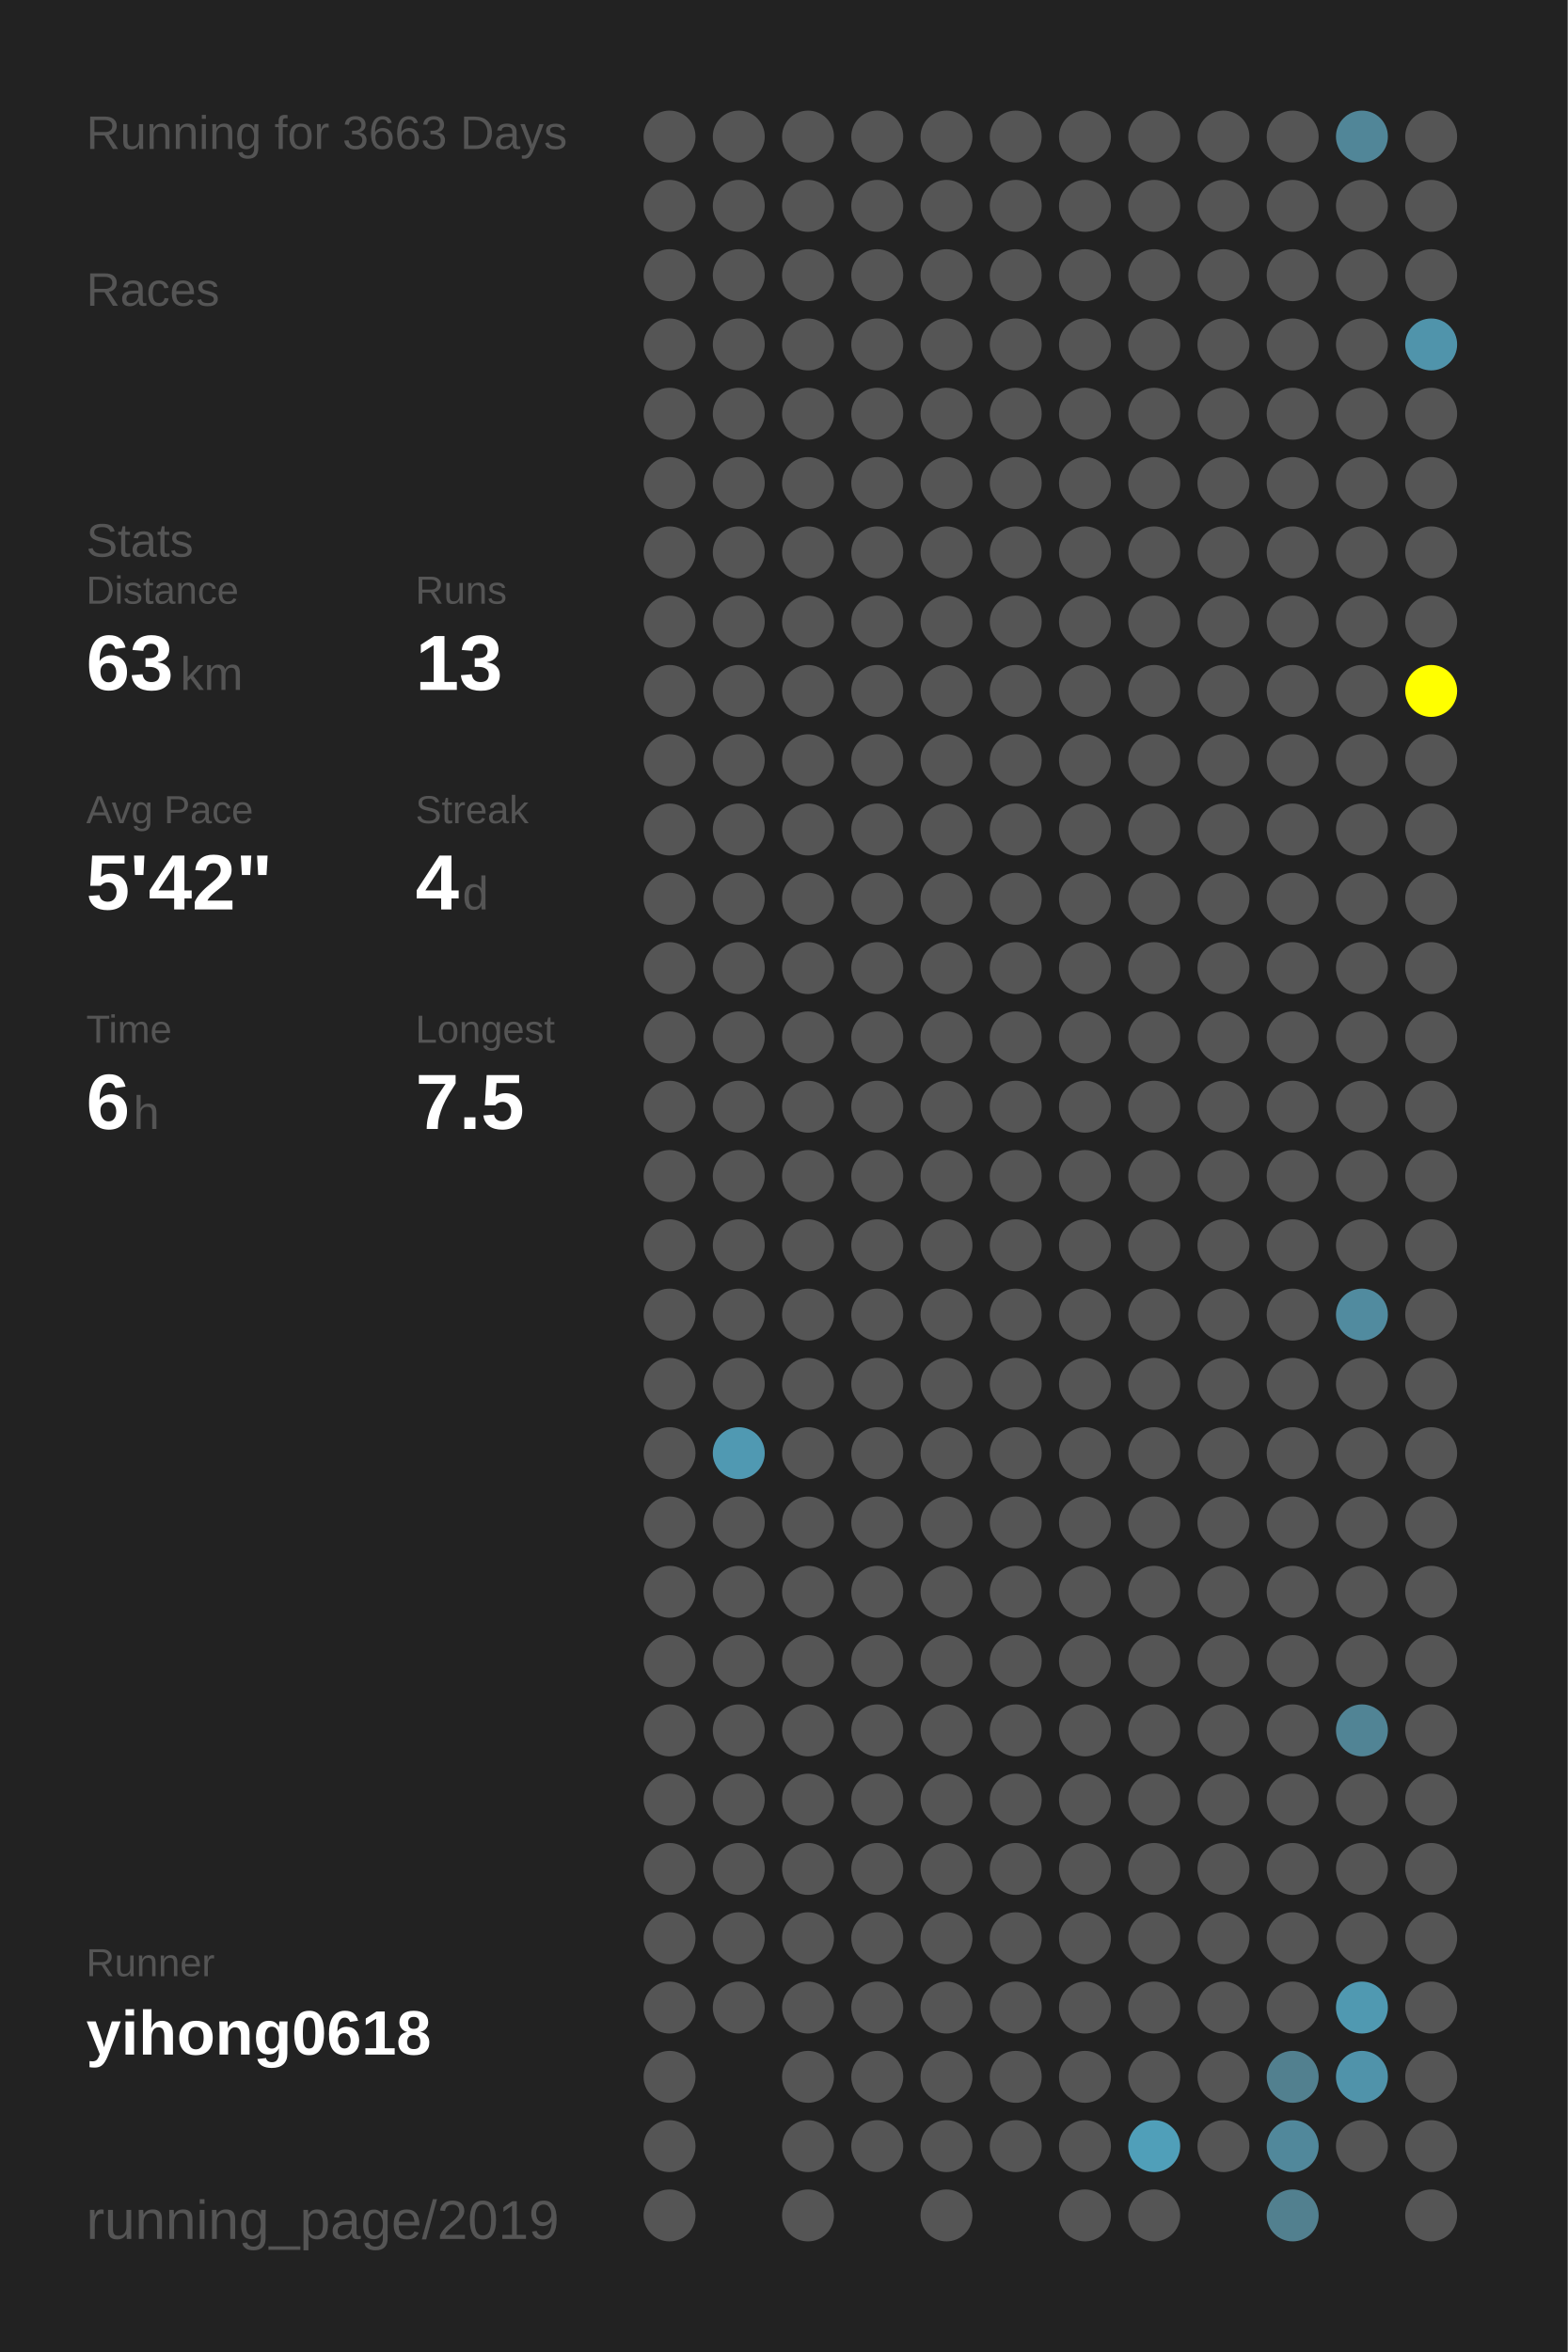
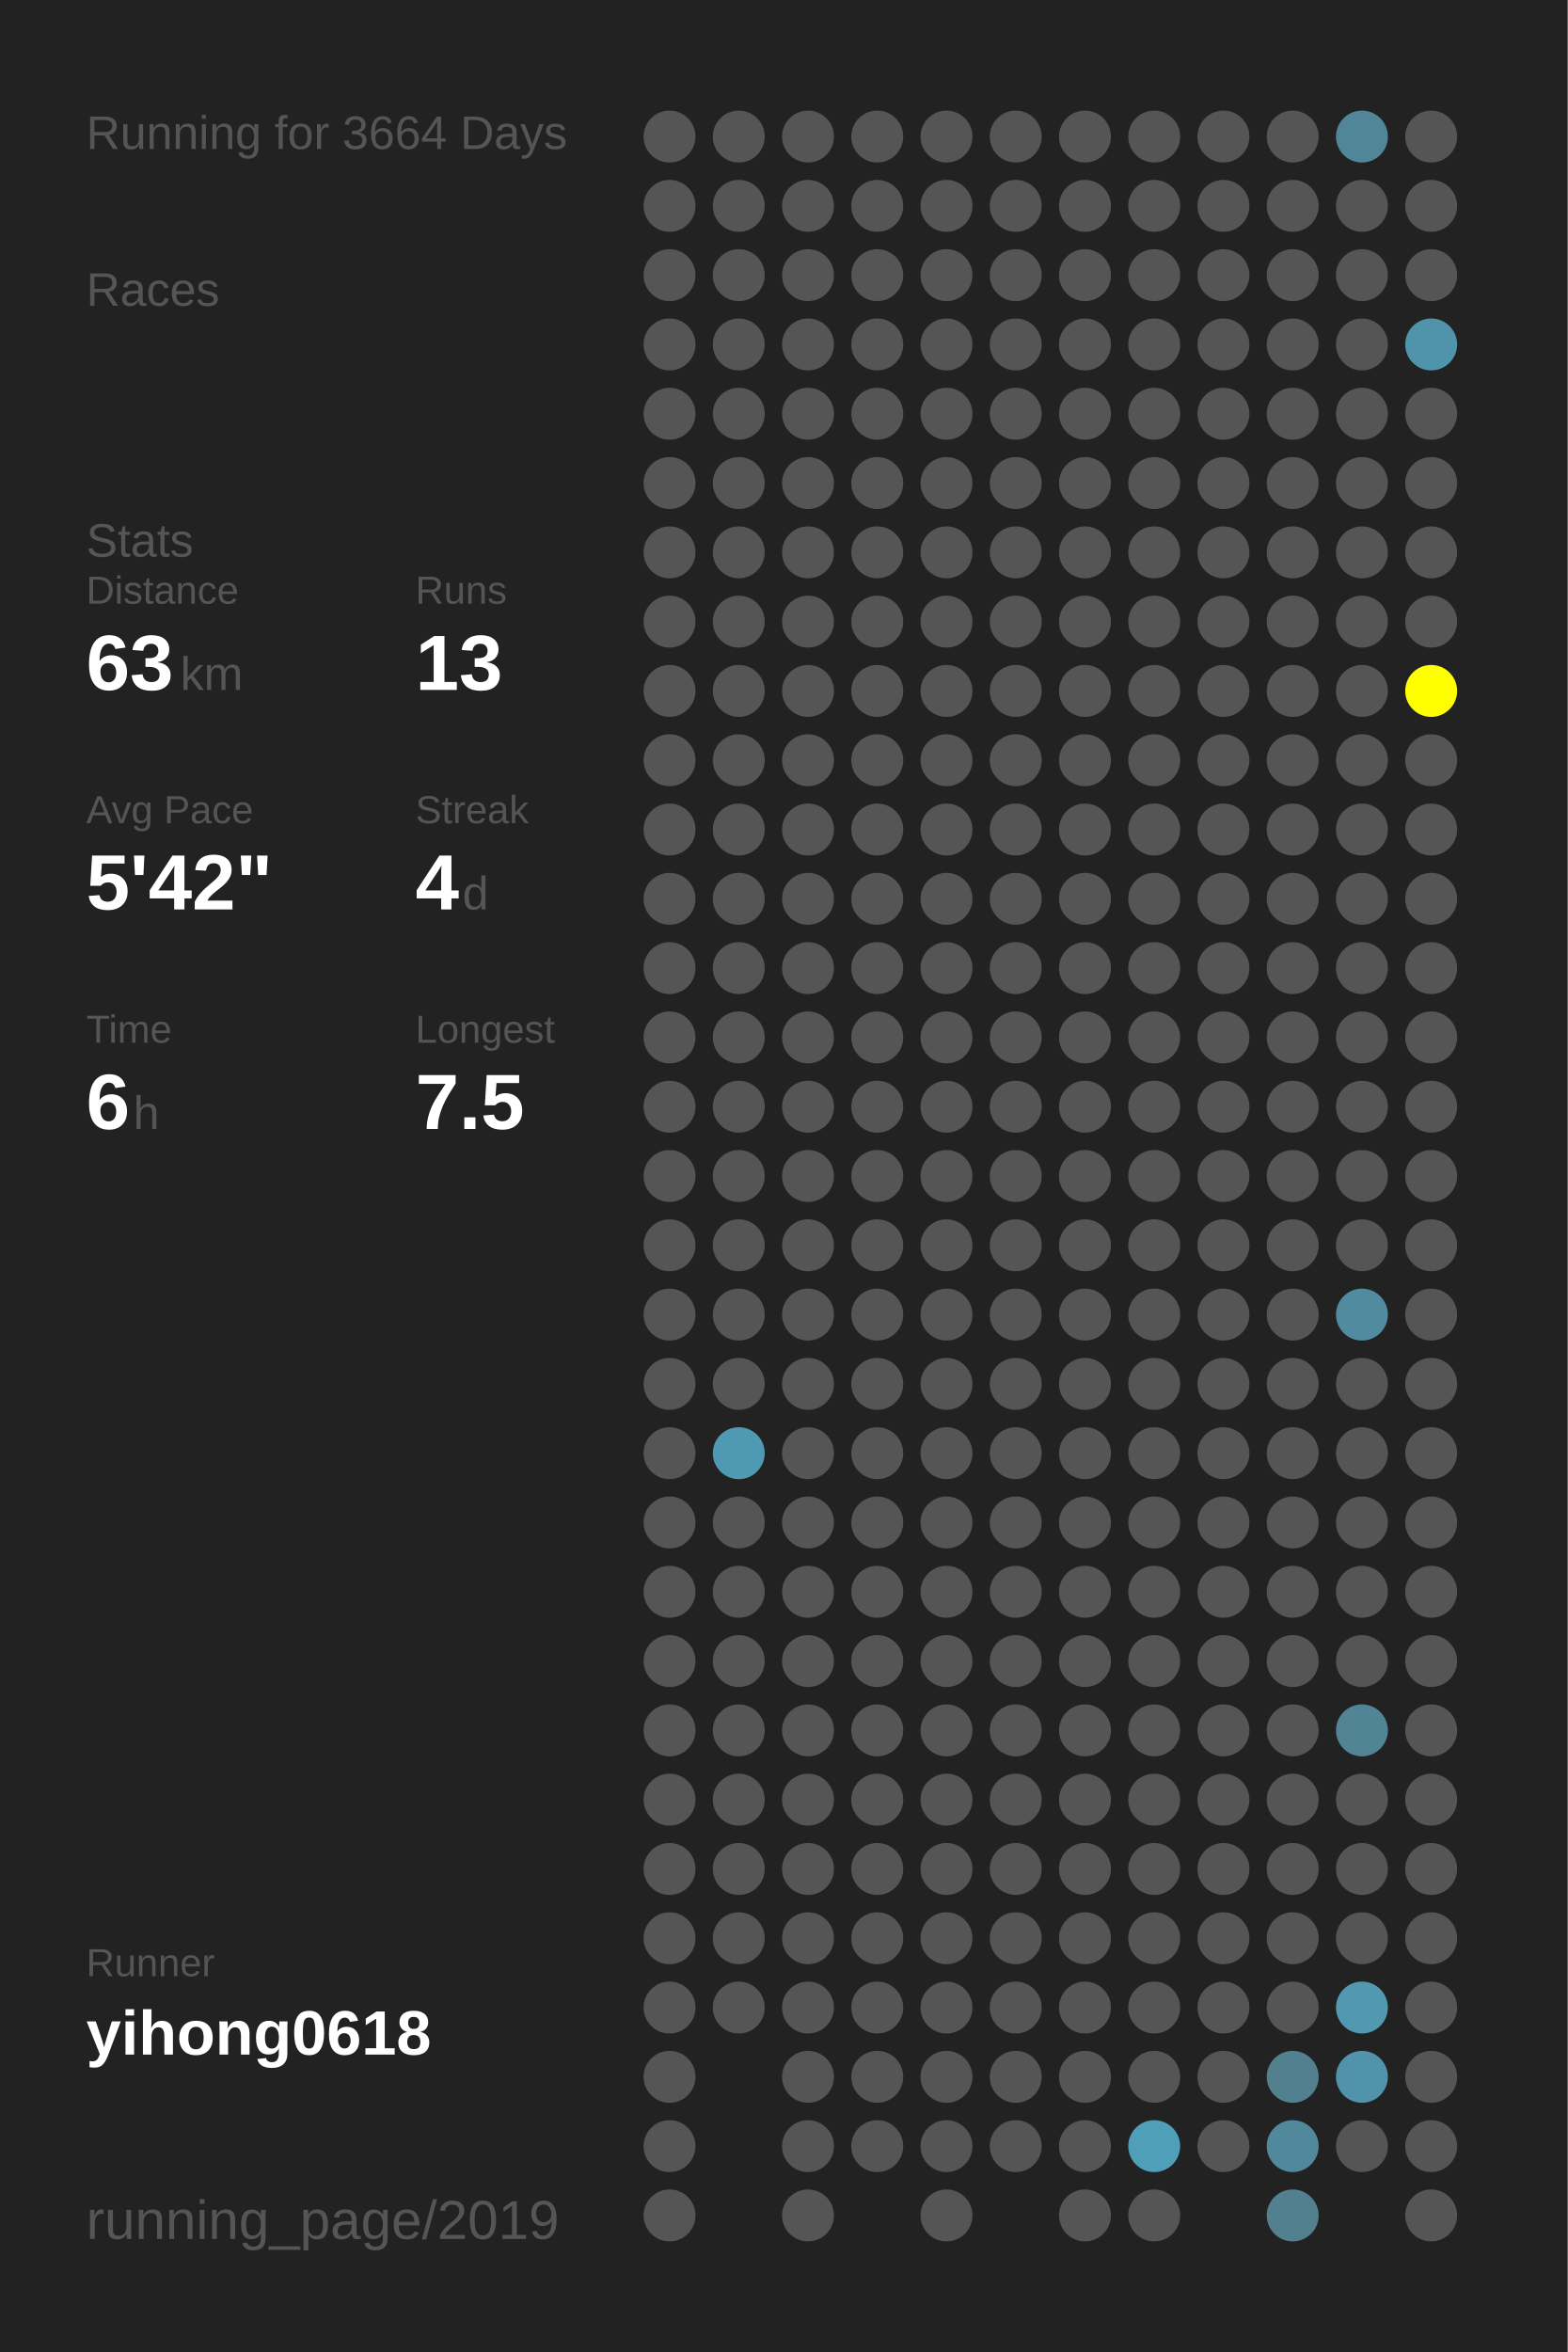
<svg xmlns="http://www.w3.org/2000/svg" baseProfile="full" height="300mm" version="1.1" viewBox="0,0,200,300" width="200mm">
  <defs />
  <rect fill="#222222" height="300" width="200" x="0" y="0" />
-   <text fill="#555555" style="font-size:6px; font-family:Arial;" x="11" y="19">Running for 3663 Days</text>
+   <text fill="#555555" style="font-size:6px; font-family:Arial;" x="11" y="19">Running for 3664 Days</text>
  <text fill="#555555" style="font-size:6px; font-family:Arial;" x="11" y="39">Races</text>
  <text fill="#555555" style="font-size:6px; font-family:Arial;" x="11" y="71">Stats</text>
  <text fill="#555555" style="font-size:5px; font-family:Arial;" x="11" y="77">Distance</text>
  <text fill="#FFFFFF" style="font-size:10px; font-family:Arial; font-weight:bold;" x="11" y="88">63</text>
  <text fill="#555555" style="font-size:6px; font-family:Arial;" x="23" y="88">km</text>
  <text fill="#555555" style="font-size:5px; font-family:Arial;" x="53" y="77">Runs</text>
  <text fill="#FFFFFF" style="font-size:10px; font-family:Arial; font-weight:bold;" x="53" y="88">13</text>
  <text fill="#555555" style="font-size:5px; font-family:Arial;" x="11" y="105">Avg Pace</text>
  <text fill="#FFFFFF" style="font-size:10px; font-family:Arial; font-weight:bold;" x="11" y="116">5'42"</text>
  <text fill="#555555" style="font-size:5px; font-family:Arial;" x="53" y="105">Streak</text>
  <text fill="#FFFFFF" style="font-size:10px; font-family:Arial; font-weight:bold;" x="53" y="116">4</text>
  <text fill="#555555" style="font-size:6px; font-family:Arial;" x="59" y="116">d</text>
  <text fill="#555555" style="font-size:5px; font-family:Arial;" x="11" y="133">Time</text>
  <text fill="#FFFFFF" style="font-size:10px; font-family:Arial; font-weight:bold;" x="11" y="144">6</text>
  <text fill="#555555" style="font-size:6px; font-family:Arial;" x="17" y="144">h</text>
  <text fill="#555555" style="font-size:5px; font-family:Arial;" x="53" y="133">Longest</text>
  <text fill="#FFFFFF" style="font-size:10px; font-family:Arial; font-weight:bold;" x="53" y="144">7.5</text>
  <text fill="#555555" style="font-size:5px; font-family:Arial;" x="11" y="252.065">Runner</text>
  <text fill="#FFFFFF" style="font-size:8px; font-family:Arial; font-weight:bold;" x="11" y="262.065">yihong0618</text>
  <text fill="#555555" style="font-size:7px; font-family:Arial;" x="11" y="285.581">running_page/2019</text>
  <circle cx="85.417" cy="17.419" fill="#555555" r="3.312" />
  <circle cx="85.417" cy="26.258" fill="#555555" r="3.312" />
  <circle cx="85.417" cy="35.097" fill="#555555" r="3.312" />
  <circle cx="85.417" cy="43.935" fill="#555555" r="3.312" />
  <circle cx="85.417" cy="52.774" fill="#555555" r="3.312" />
  <circle cx="85.417" cy="61.613" fill="#555555" r="3.312" />
  <circle cx="85.417" cy="70.452" fill="#555555" r="3.312" />
  <circle cx="85.417" cy="79.29" fill="#555555" r="3.312" />
  <circle cx="85.417" cy="88.129" fill="#555555" r="3.312" />
  <circle cx="85.417" cy="96.968" fill="#555555" r="3.312" />
  <circle cx="85.417" cy="105.806" fill="#555555" r="3.312" />
  <circle cx="85.417" cy="114.645" fill="#555555" r="3.312" />
  <circle cx="85.417" cy="123.484" fill="#555555" r="3.312" />
  <circle cx="85.417" cy="132.323" fill="#555555" r="3.312" />
  <circle cx="85.417" cy="141.161" fill="#555555" r="3.312" />
  <circle cx="85.417" cy="150" fill="#555555" r="3.312" />
  <circle cx="85.417" cy="158.839" fill="#555555" r="3.312" />
  <circle cx="85.417" cy="167.677" fill="#555555" r="3.312" />
  <circle cx="85.417" cy="176.516" fill="#555555" r="3.312" />
  <circle cx="85.417" cy="185.355" fill="#555555" r="3.312" />
  <circle cx="85.417" cy="194.194" fill="#555555" r="3.312" />
  <circle cx="85.417" cy="203.032" fill="#555555" r="3.312" />
  <circle cx="85.417" cy="211.871" fill="#555555" r="3.312" />
  <circle cx="85.417" cy="220.71" fill="#555555" r="3.312" />
  <circle cx="85.417" cy="229.548" fill="#555555" r="3.312" />
  <circle cx="85.417" cy="238.387" fill="#555555" r="3.312" />
  <circle cx="85.417" cy="247.226" fill="#555555" r="3.312" />
  <circle cx="85.417" cy="256.065" fill="#555555" r="3.312" />
  <circle cx="85.417" cy="264.903" fill="#555555" r="3.312" />
  <circle cx="85.417" cy="273.742" fill="#555555" r="3.312" />
  <circle cx="85.417" cy="282.581" fill="#555555" r="3.312" />
  <circle cx="94.25" cy="17.419" fill="#555555" r="3.312" />
  <circle cx="94.25" cy="26.258" fill="#555555" r="3.312" />
  <circle cx="94.25" cy="35.097" fill="#555555" r="3.312" />
  <circle cx="94.25" cy="43.935" fill="#555555" r="3.312" />
  <circle cx="94.25" cy="52.774" fill="#555555" r="3.312" />
  <circle cx="94.25" cy="61.613" fill="#555555" r="3.312" />
  <circle cx="94.25" cy="70.452" fill="#555555" r="3.312" />
  <circle cx="94.25" cy="79.29" fill="#555555" r="3.312" />
  <circle cx="94.25" cy="88.129" fill="#555555" r="3.312" />
  <circle cx="94.25" cy="96.968" fill="#555555" r="3.312" />
  <circle cx="94.25" cy="105.806" fill="#555555" r="3.312" />
  <circle cx="94.25" cy="114.645" fill="#555555" r="3.312" />
  <circle cx="94.25" cy="123.484" fill="#555555" r="3.312" />
  <circle cx="94.25" cy="132.323" fill="#555555" r="3.312" />
  <circle cx="94.25" cy="141.161" fill="#555555" r="3.312" />
  <circle cx="94.25" cy="150" fill="#555555" r="3.312" />
  <circle cx="94.25" cy="158.839" fill="#555555" r="3.312" />
  <circle cx="94.25" cy="167.677" fill="#555555" r="3.312" />
  <circle cx="94.25" cy="176.516" fill="#555555" r="3.312" />
  <circle cx="94.25" cy="185.355" fill="#5099b2" r="3.312" />
  <circle cx="94.25" cy="194.194" fill="#555555" r="3.312" />
  <circle cx="94.25" cy="203.032" fill="#555555" r="3.312" />
  <circle cx="94.25" cy="211.871" fill="#555555" r="3.312" />
  <circle cx="94.25" cy="220.71" fill="#555555" r="3.312" />
  <circle cx="94.25" cy="229.548" fill="#555555" r="3.312" />
  <circle cx="94.25" cy="238.387" fill="#555555" r="3.312" />
  <circle cx="94.25" cy="247.226" fill="#555555" r="3.312" />
  <circle cx="94.25" cy="256.065" fill="#555555" r="3.312" />
  <circle cx="103.083" cy="17.419" fill="#555555" r="3.312" />
  <circle cx="103.083" cy="26.258" fill="#555555" r="3.312" />
  <circle cx="103.083" cy="35.097" fill="#555555" r="3.312" />
  <circle cx="103.083" cy="43.935" fill="#555555" r="3.312" />
  <circle cx="103.083" cy="52.774" fill="#555555" r="3.312" />
  <circle cx="103.083" cy="61.613" fill="#555555" r="3.312" />
  <circle cx="103.083" cy="70.452" fill="#555555" r="3.312" />
  <circle cx="103.083" cy="79.29" fill="#555555" r="3.312" />
  <circle cx="103.083" cy="88.129" fill="#555555" r="3.312" />
  <circle cx="103.083" cy="96.968" fill="#555555" r="3.312" />
  <circle cx="103.083" cy="105.806" fill="#555555" r="3.312" />
  <circle cx="103.083" cy="114.645" fill="#555555" r="3.312" />
  <circle cx="103.083" cy="123.484" fill="#555555" r="3.312" />
  <circle cx="103.083" cy="132.323" fill="#555555" r="3.312" />
  <circle cx="103.083" cy="141.161" fill="#555555" r="3.312" />
  <circle cx="103.083" cy="150" fill="#555555" r="3.312" />
  <circle cx="103.083" cy="158.839" fill="#555555" r="3.312" />
  <circle cx="103.083" cy="167.677" fill="#555555" r="3.312" />
  <circle cx="103.083" cy="176.516" fill="#555555" r="3.312" />
  <circle cx="103.083" cy="185.355" fill="#555555" r="3.312" />
  <circle cx="103.083" cy="194.194" fill="#555555" r="3.312" />
  <circle cx="103.083" cy="203.032" fill="#555555" r="3.312" />
  <circle cx="103.083" cy="211.871" fill="#555555" r="3.312" />
  <circle cx="103.083" cy="220.71" fill="#555555" r="3.312" />
  <circle cx="103.083" cy="229.548" fill="#555555" r="3.312" />
  <circle cx="103.083" cy="238.387" fill="#555555" r="3.312" />
  <circle cx="103.083" cy="247.226" fill="#555555" r="3.312" />
  <circle cx="103.083" cy="256.065" fill="#555555" r="3.312" />
  <circle cx="103.083" cy="264.903" fill="#555555" r="3.312" />
  <circle cx="103.083" cy="273.742" fill="#555555" r="3.312" />
  <circle cx="103.083" cy="282.581" fill="#555555" r="3.312" />
  <circle cx="111.917" cy="17.419" fill="#555555" r="3.312" />
  <circle cx="111.917" cy="26.258" fill="#555555" r="3.312" />
  <circle cx="111.917" cy="35.097" fill="#555555" r="3.312" />
  <circle cx="111.917" cy="43.935" fill="#555555" r="3.312" />
  <circle cx="111.917" cy="52.774" fill="#555555" r="3.312" />
  <circle cx="111.917" cy="61.613" fill="#555555" r="3.312" />
  <circle cx="111.917" cy="70.452" fill="#555555" r="3.312" />
  <circle cx="111.917" cy="79.29" fill="#555555" r="3.312" />
  <circle cx="111.917" cy="88.129" fill="#555555" r="3.312" />
  <circle cx="111.917" cy="96.968" fill="#555555" r="3.312" />
  <circle cx="111.917" cy="105.806" fill="#555555" r="3.312" />
  <circle cx="111.917" cy="114.645" fill="#555555" r="3.312" />
  <circle cx="111.917" cy="123.484" fill="#555555" r="3.312" />
  <circle cx="111.917" cy="132.323" fill="#555555" r="3.312" />
  <circle cx="111.917" cy="141.161" fill="#555555" r="3.312" />
  <circle cx="111.917" cy="150" fill="#555555" r="3.312" />
  <circle cx="111.917" cy="158.839" fill="#555555" r="3.312" />
  <circle cx="111.917" cy="167.677" fill="#555555" r="3.312" />
  <circle cx="111.917" cy="176.516" fill="#555555" r="3.312" />
  <circle cx="111.917" cy="185.355" fill="#555555" r="3.312" />
  <circle cx="111.917" cy="194.194" fill="#555555" r="3.312" />
  <circle cx="111.917" cy="203.032" fill="#555555" r="3.312" />
  <circle cx="111.917" cy="211.871" fill="#555555" r="3.312" />
  <circle cx="111.917" cy="220.71" fill="#555555" r="3.312" />
  <circle cx="111.917" cy="229.548" fill="#555555" r="3.312" />
  <circle cx="111.917" cy="238.387" fill="#555555" r="3.312" />
  <circle cx="111.917" cy="247.226" fill="#555555" r="3.312" />
  <circle cx="111.917" cy="256.065" fill="#555555" r="3.312" />
  <circle cx="111.917" cy="264.903" fill="#555555" r="3.312" />
  <circle cx="111.917" cy="273.742" fill="#555555" r="3.312" />
  <circle cx="120.75" cy="17.419" fill="#555555" r="3.312" />
  <circle cx="120.75" cy="26.258" fill="#555555" r="3.312" />
  <circle cx="120.75" cy="35.097" fill="#555555" r="3.312" />
  <circle cx="120.75" cy="43.935" fill="#555555" r="3.312" />
  <circle cx="120.75" cy="52.774" fill="#555555" r="3.312" />
  <circle cx="120.75" cy="61.613" fill="#555555" r="3.312" />
  <circle cx="120.75" cy="70.452" fill="#555555" r="3.312" />
  <circle cx="120.75" cy="79.29" fill="#555555" r="3.312" />
  <circle cx="120.75" cy="88.129" fill="#555555" r="3.312" />
  <circle cx="120.75" cy="96.968" fill="#555555" r="3.312" />
  <circle cx="120.75" cy="105.806" fill="#555555" r="3.312" />
  <circle cx="120.75" cy="114.645" fill="#555555" r="3.312" />
  <circle cx="120.75" cy="123.484" fill="#555555" r="3.312" />
  <circle cx="120.75" cy="132.323" fill="#555555" r="3.312" />
  <circle cx="120.75" cy="141.161" fill="#555555" r="3.312" />
  <circle cx="120.75" cy="150" fill="#555555" r="3.312" />
  <circle cx="120.75" cy="158.839" fill="#555555" r="3.312" />
  <circle cx="120.75" cy="167.677" fill="#555555" r="3.312" />
  <circle cx="120.75" cy="176.516" fill="#555555" r="3.312" />
  <circle cx="120.75" cy="185.355" fill="#555555" r="3.312" />
  <circle cx="120.75" cy="194.194" fill="#555555" r="3.312" />
  <circle cx="120.75" cy="203.032" fill="#555555" r="3.312" />
  <circle cx="120.75" cy="211.871" fill="#555555" r="3.312" />
  <circle cx="120.75" cy="220.71" fill="#555555" r="3.312" />
  <circle cx="120.75" cy="229.548" fill="#555555" r="3.312" />
  <circle cx="120.75" cy="238.387" fill="#555555" r="3.312" />
  <circle cx="120.75" cy="247.226" fill="#555555" r="3.312" />
  <circle cx="120.75" cy="256.065" fill="#555555" r="3.312" />
  <circle cx="120.75" cy="264.903" fill="#555555" r="3.312" />
  <circle cx="120.75" cy="273.742" fill="#555555" r="3.312" />
  <circle cx="120.75" cy="282.581" fill="#555555" r="3.312" />
  <circle cx="129.583" cy="17.419" fill="#555555" r="3.312" />
  <circle cx="129.583" cy="26.258" fill="#555555" r="3.312" />
  <circle cx="129.583" cy="35.097" fill="#555555" r="3.312" />
  <circle cx="129.583" cy="43.935" fill="#555555" r="3.312" />
  <circle cx="129.583" cy="52.774" fill="#555555" r="3.312" />
  <circle cx="129.583" cy="61.613" fill="#555555" r="3.312" />
  <circle cx="129.583" cy="70.452" fill="#555555" r="3.312" />
  <circle cx="129.583" cy="79.29" fill="#555555" r="3.312" />
  <circle cx="129.583" cy="88.129" fill="#555555" r="3.312" />
  <circle cx="129.583" cy="96.968" fill="#555555" r="3.312" />
  <circle cx="129.583" cy="105.806" fill="#555555" r="3.312" />
  <circle cx="129.583" cy="114.645" fill="#555555" r="3.312" />
  <circle cx="129.583" cy="123.484" fill="#555555" r="3.312" />
  <circle cx="129.583" cy="132.323" fill="#555555" r="3.312" />
  <circle cx="129.583" cy="141.161" fill="#555555" r="3.312" />
  <circle cx="129.583" cy="150" fill="#555555" r="3.312" />
  <circle cx="129.583" cy="158.839" fill="#555555" r="3.312" />
  <circle cx="129.583" cy="167.677" fill="#555555" r="3.312" />
  <circle cx="129.583" cy="176.516" fill="#555555" r="3.312" />
  <circle cx="129.583" cy="185.355" fill="#555555" r="3.312" />
  <circle cx="129.583" cy="194.194" fill="#555555" r="3.312" />
  <circle cx="129.583" cy="203.032" fill="#555555" r="3.312" />
  <circle cx="129.583" cy="211.871" fill="#555555" r="3.312" />
  <circle cx="129.583" cy="220.71" fill="#555555" r="3.312" />
  <circle cx="129.583" cy="229.548" fill="#555555" r="3.312" />
  <circle cx="129.583" cy="238.387" fill="#555555" r="3.312" />
  <circle cx="129.583" cy="247.226" fill="#555555" r="3.312" />
  <circle cx="129.583" cy="256.065" fill="#555555" r="3.312" />
  <circle cx="129.583" cy="264.903" fill="#555555" r="3.312" />
  <circle cx="129.583" cy="273.742" fill="#555555" r="3.312" />
  <circle cx="138.417" cy="17.419" fill="#555555" r="3.312" />
  <circle cx="138.417" cy="26.258" fill="#555555" r="3.312" />
  <circle cx="138.417" cy="35.097" fill="#555555" r="3.312" />
  <circle cx="138.417" cy="43.935" fill="#555555" r="3.312" />
  <circle cx="138.417" cy="52.774" fill="#555555" r="3.312" />
  <circle cx="138.417" cy="61.613" fill="#555555" r="3.312" />
  <circle cx="138.417" cy="70.452" fill="#555555" r="3.312" />
  <circle cx="138.417" cy="79.29" fill="#555555" r="3.312" />
  <circle cx="138.417" cy="88.129" fill="#555555" r="3.312" />
  <circle cx="138.417" cy="96.968" fill="#555555" r="3.312" />
  <circle cx="138.417" cy="105.806" fill="#555555" r="3.312" />
  <circle cx="138.417" cy="114.645" fill="#555555" r="3.312" />
  <circle cx="138.417" cy="123.484" fill="#555555" r="3.312" />
  <circle cx="138.417" cy="132.323" fill="#555555" r="3.312" />
  <circle cx="138.417" cy="141.161" fill="#555555" r="3.312" />
  <circle cx="138.417" cy="150" fill="#555555" r="3.312" />
  <circle cx="138.417" cy="158.839" fill="#555555" r="3.312" />
  <circle cx="138.417" cy="167.677" fill="#555555" r="3.312" />
  <circle cx="138.417" cy="176.516" fill="#555555" r="3.312" />
  <circle cx="138.417" cy="185.355" fill="#555555" r="3.312" />
  <circle cx="138.417" cy="194.194" fill="#555555" r="3.312" />
  <circle cx="138.417" cy="203.032" fill="#555555" r="3.312" />
  <circle cx="138.417" cy="211.871" fill="#555555" r="3.312" />
  <circle cx="138.417" cy="220.71" fill="#555555" r="3.312" />
  <circle cx="138.417" cy="229.548" fill="#555555" r="3.312" />
  <circle cx="138.417" cy="238.387" fill="#555555" r="3.312" />
  <circle cx="138.417" cy="247.226" fill="#555555" r="3.312" />
  <circle cx="138.417" cy="256.065" fill="#555555" r="3.312" />
  <circle cx="138.417" cy="264.903" fill="#555555" r="3.312" />
  <circle cx="138.417" cy="273.742" fill="#555555" r="3.312" />
  <circle cx="138.417" cy="282.581" fill="#555555" r="3.312" />
  <circle cx="147.25" cy="17.419" fill="#555555" r="3.312" />
  <circle cx="147.25" cy="26.258" fill="#555555" r="3.312" />
  <circle cx="147.25" cy="35.097" fill="#555555" r="3.312" />
  <circle cx="147.25" cy="43.935" fill="#555555" r="3.312" />
  <circle cx="147.25" cy="52.774" fill="#555555" r="3.312" />
  <circle cx="147.25" cy="61.613" fill="#555555" r="3.312" />
  <circle cx="147.25" cy="70.452" fill="#555555" r="3.312" />
  <circle cx="147.25" cy="79.29" fill="#555555" r="3.312" />
  <circle cx="147.25" cy="88.129" fill="#555555" r="3.312" />
  <circle cx="147.25" cy="96.968" fill="#555555" r="3.312" />
  <circle cx="147.25" cy="105.806" fill="#555555" r="3.312" />
  <circle cx="147.25" cy="114.645" fill="#555555" r="3.312" />
  <circle cx="147.25" cy="123.484" fill="#555555" r="3.312" />
  <circle cx="147.25" cy="132.323" fill="#555555" r="3.312" />
  <circle cx="147.25" cy="141.161" fill="#555555" r="3.312" />
  <circle cx="147.25" cy="150" fill="#555555" r="3.312" />
  <circle cx="147.25" cy="158.839" fill="#555555" r="3.312" />
  <circle cx="147.25" cy="167.677" fill="#555555" r="3.312" />
  <circle cx="147.25" cy="176.516" fill="#555555" r="3.312" />
  <circle cx="147.25" cy="185.355" fill="#555555" r="3.312" />
  <circle cx="147.25" cy="194.194" fill="#555555" r="3.312" />
  <circle cx="147.25" cy="203.032" fill="#555555" r="3.312" />
  <circle cx="147.25" cy="211.871" fill="#555555" r="3.312" />
  <circle cx="147.25" cy="220.71" fill="#555555" r="3.312" />
  <circle cx="147.25" cy="229.548" fill="#555555" r="3.312" />
  <circle cx="147.25" cy="238.387" fill="#555555" r="3.312" />
  <circle cx="147.25" cy="247.226" fill="#555555" r="3.312" />
  <circle cx="147.25" cy="256.065" fill="#555555" r="3.312" />
  <circle cx="147.25" cy="264.903" fill="#555555" r="3.312" />
  <circle cx="147.25" cy="273.742" fill="#509fb9" r="3.312" />
  <circle cx="147.25" cy="282.581" fill="#555555" r="3.312" />
  <circle cx="156.083" cy="17.419" fill="#555555" r="3.312" />
  <circle cx="156.083" cy="26.258" fill="#555555" r="3.312" />
  <circle cx="156.083" cy="35.097" fill="#555555" r="3.312" />
  <circle cx="156.083" cy="43.935" fill="#555555" r="3.312" />
  <circle cx="156.083" cy="52.774" fill="#555555" r="3.312" />
  <circle cx="156.083" cy="61.613" fill="#555555" r="3.312" />
  <circle cx="156.083" cy="70.452" fill="#555555" r="3.312" />
  <circle cx="156.083" cy="79.29" fill="#555555" r="3.312" />
  <circle cx="156.083" cy="88.129" fill="#555555" r="3.312" />
  <circle cx="156.083" cy="96.968" fill="#555555" r="3.312" />
  <circle cx="156.083" cy="105.806" fill="#555555" r="3.312" />
  <circle cx="156.083" cy="114.645" fill="#555555" r="3.312" />
  <circle cx="156.083" cy="123.484" fill="#555555" r="3.312" />
  <circle cx="156.083" cy="132.323" fill="#555555" r="3.312" />
  <circle cx="156.083" cy="141.161" fill="#555555" r="3.312" />
  <circle cx="156.083" cy="150" fill="#555555" r="3.312" />
  <circle cx="156.083" cy="158.839" fill="#555555" r="3.312" />
  <circle cx="156.083" cy="167.677" fill="#555555" r="3.312" />
  <circle cx="156.083" cy="176.516" fill="#555555" r="3.312" />
  <circle cx="156.083" cy="185.355" fill="#555555" r="3.312" />
  <circle cx="156.083" cy="194.194" fill="#555555" r="3.312" />
  <circle cx="156.083" cy="203.032" fill="#555555" r="3.312" />
  <circle cx="156.083" cy="211.871" fill="#555555" r="3.312" />
  <circle cx="156.083" cy="220.71" fill="#555555" r="3.312" />
  <circle cx="156.083" cy="229.548" fill="#555555" r="3.312" />
  <circle cx="156.083" cy="238.387" fill="#555555" r="3.312" />
  <circle cx="156.083" cy="247.226" fill="#555555" r="3.312" />
  <circle cx="156.083" cy="256.065" fill="#555555" r="3.312" />
  <circle cx="156.083" cy="264.903" fill="#555555" r="3.312" />
  <circle cx="156.083" cy="273.742" fill="#555555" r="3.312" />
  <circle cx="164.917" cy="17.419" fill="#555555" r="3.312" />
  <circle cx="164.917" cy="26.258" fill="#555555" r="3.312" />
  <circle cx="164.917" cy="35.097" fill="#555555" r="3.312" />
  <circle cx="164.917" cy="43.935" fill="#555555" r="3.312" />
  <circle cx="164.917" cy="52.774" fill="#555555" r="3.312" />
  <circle cx="164.917" cy="61.613" fill="#555555" r="3.312" />
  <circle cx="164.917" cy="70.452" fill="#555555" r="3.312" />
  <circle cx="164.917" cy="79.29" fill="#555555" r="3.312" />
  <circle cx="164.917" cy="88.129" fill="#555555" r="3.312" />
  <circle cx="164.917" cy="96.968" fill="#555555" r="3.312" />
  <circle cx="164.917" cy="105.806" fill="#555555" r="3.312" />
  <circle cx="164.917" cy="114.645" fill="#555555" r="3.312" />
  <circle cx="164.917" cy="123.484" fill="#555555" r="3.312" />
  <circle cx="164.917" cy="132.323" fill="#555555" r="3.312" />
  <circle cx="164.917" cy="141.161" fill="#555555" r="3.312" />
  <circle cx="164.917" cy="150" fill="#555555" r="3.312" />
  <circle cx="164.917" cy="158.839" fill="#555555" r="3.312" />
  <circle cx="164.917" cy="167.677" fill="#555555" r="3.312" />
  <circle cx="164.917" cy="176.516" fill="#555555" r="3.312" />
  <circle cx="164.917" cy="185.355" fill="#555555" r="3.312" />
  <circle cx="164.917" cy="194.194" fill="#555555" r="3.312" />
  <circle cx="164.917" cy="203.032" fill="#555555" r="3.312" />
  <circle cx="164.917" cy="211.871" fill="#555555" r="3.312" />
  <circle cx="164.917" cy="220.71" fill="#555555" r="3.312" />
  <circle cx="164.917" cy="229.548" fill="#555555" r="3.312" />
  <circle cx="164.917" cy="238.387" fill="#555555" r="3.312" />
  <circle cx="164.917" cy="247.226" fill="#555555" r="3.312" />
  <circle cx="164.917" cy="256.065" fill="#555555" r="3.312" />
  <circle cx="164.917" cy="264.903" fill="#52808f" r="3.312" />
  <circle cx="164.917" cy="273.742" fill="#51889b" r="3.312" />
  <circle cx="164.917" cy="282.581" fill="#52808f" r="3.312" />
  <circle cx="173.75" cy="17.419" fill="#518698" r="3.312" />
  <circle cx="173.75" cy="26.258" fill="#555555" r="3.312" />
  <circle cx="173.75" cy="35.097" fill="#555555" r="3.312" />
  <circle cx="173.75" cy="43.935" fill="#555555" r="3.312" />
  <circle cx="173.75" cy="52.774" fill="#555555" r="3.312" />
  <circle cx="173.75" cy="61.613" fill="#555555" r="3.312" />
  <circle cx="173.75" cy="70.452" fill="#555555" r="3.312" />
  <circle cx="173.75" cy="79.29" fill="#555555" r="3.312" />
  <circle cx="173.75" cy="88.129" fill="#555555" r="3.312" />
  <circle cx="173.75" cy="96.968" fill="#555555" r="3.312" />
  <circle cx="173.75" cy="105.806" fill="#555555" r="3.312" />
  <circle cx="173.75" cy="114.645" fill="#555555" r="3.312" />
  <circle cx="173.75" cy="123.484" fill="#555555" r="3.312" />
  <circle cx="173.75" cy="132.323" fill="#555555" r="3.312" />
  <circle cx="173.75" cy="141.161" fill="#555555" r="3.312" />
  <circle cx="173.75" cy="150" fill="#555555" r="3.312" />
  <circle cx="173.75" cy="158.839" fill="#555555" r="3.312" />
  <circle cx="173.75" cy="167.677" fill="#518b9f" r="3.312" />
  <circle cx="173.75" cy="176.516" fill="#555555" r="3.312" />
  <circle cx="173.75" cy="185.355" fill="#555555" r="3.312" />
  <circle cx="173.75" cy="194.194" fill="#555555" r="3.312" />
  <circle cx="173.75" cy="203.032" fill="#555555" r="3.312" />
  <circle cx="173.75" cy="211.871" fill="#555555" r="3.312" />
  <circle cx="173.75" cy="220.71" fill="#518495" r="3.312" />
  <circle cx="173.75" cy="229.548" fill="#555555" r="3.312" />
  <circle cx="173.75" cy="238.387" fill="#555555" r="3.312" />
  <circle cx="173.75" cy="247.226" fill="#555555" r="3.312" />
  <circle cx="173.75" cy="256.065" fill="#5099b1" r="3.312" />
  <circle cx="173.75" cy="264.903" fill="#5093aa" r="3.312" />
  <circle cx="173.75" cy="273.742" fill="#555555" r="3.312" />
  <circle cx="182.583" cy="17.419" fill="#555555" r="3.312" />
  <circle cx="182.583" cy="26.258" fill="#555555" r="3.312" />
  <circle cx="182.583" cy="35.097" fill="#555555" r="3.312" />
  <circle cx="182.583" cy="43.935" fill="#5094ab" r="3.312" />
  <circle cx="182.583" cy="52.774" fill="#555555" r="3.312" />
  <circle cx="182.583" cy="61.613" fill="#555555" r="3.312" />
  <circle cx="182.583" cy="70.452" fill="#555555" r="3.312" />
  <circle cx="182.583" cy="79.29" fill="#555555" r="3.312" />
  <circle cx="182.583" cy="88.129" fill="#FFFF00" r="3.312" />
  <circle cx="182.583" cy="96.968" fill="#555555" r="3.312" />
  <circle cx="182.583" cy="105.806" fill="#555555" r="3.312" />
  <circle cx="182.583" cy="114.645" fill="#555555" r="3.312" />
  <circle cx="182.583" cy="123.484" fill="#555555" r="3.312" />
  <circle cx="182.583" cy="132.323" fill="#555555" r="3.312" />
  <circle cx="182.583" cy="141.161" fill="#555555" r="3.312" />
  <circle cx="182.583" cy="150" fill="#555555" r="3.312" />
  <circle cx="182.583" cy="158.839" fill="#555555" r="3.312" />
  <circle cx="182.583" cy="167.677" fill="#555555" r="3.312" />
  <circle cx="182.583" cy="176.516" fill="#555555" r="3.312" />
  <circle cx="182.583" cy="185.355" fill="#555555" r="3.312" />
  <circle cx="182.583" cy="194.194" fill="#555555" r="3.312" />
  <circle cx="182.583" cy="203.032" fill="#555555" r="3.312" />
  <circle cx="182.583" cy="211.871" fill="#555555" r="3.312" />
  <circle cx="182.583" cy="220.71" fill="#555555" r="3.312" />
  <circle cx="182.583" cy="229.548" fill="#555555" r="3.312" />
  <circle cx="182.583" cy="238.387" fill="#555555" r="3.312" />
  <circle cx="182.583" cy="247.226" fill="#555555" r="3.312" />
  <circle cx="182.583" cy="256.065" fill="#555555" r="3.312" />
  <circle cx="182.583" cy="264.903" fill="#555555" r="3.312" />
  <circle cx="182.583" cy="273.742" fill="#555555" r="3.312" />
  <circle cx="182.583" cy="282.581" fill="#555555" r="3.312" />
</svg>
